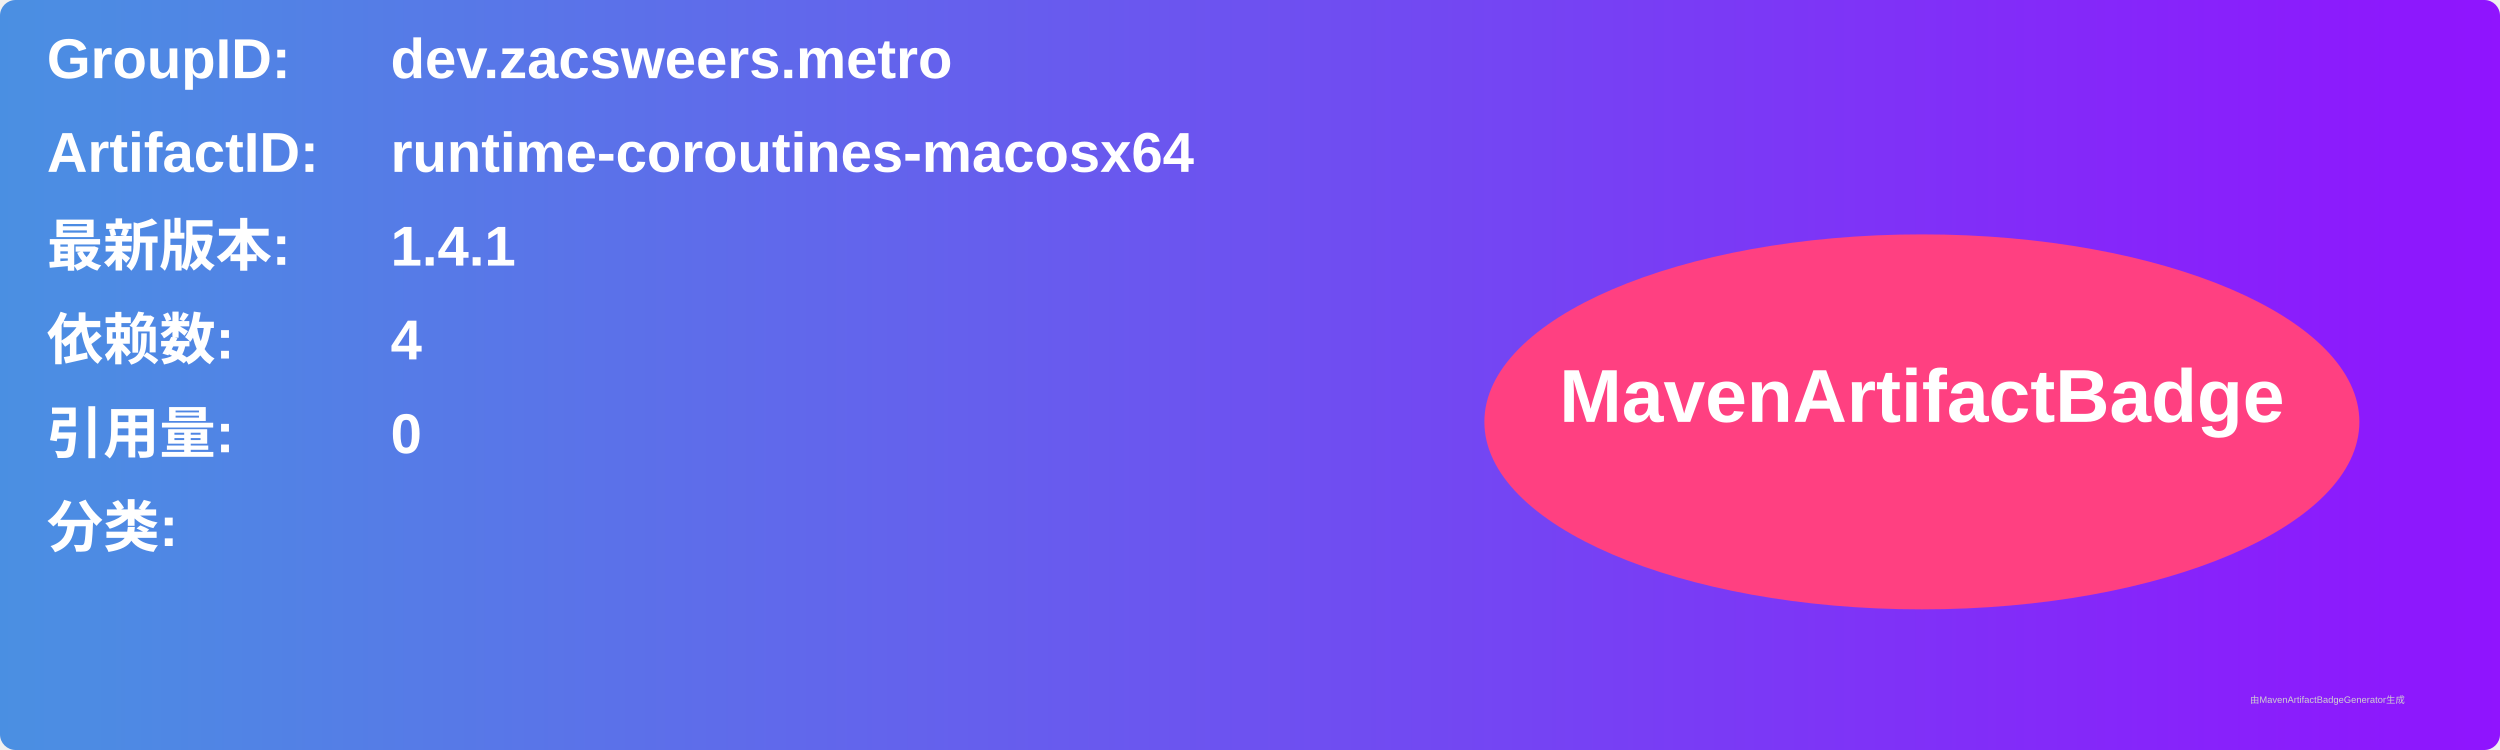
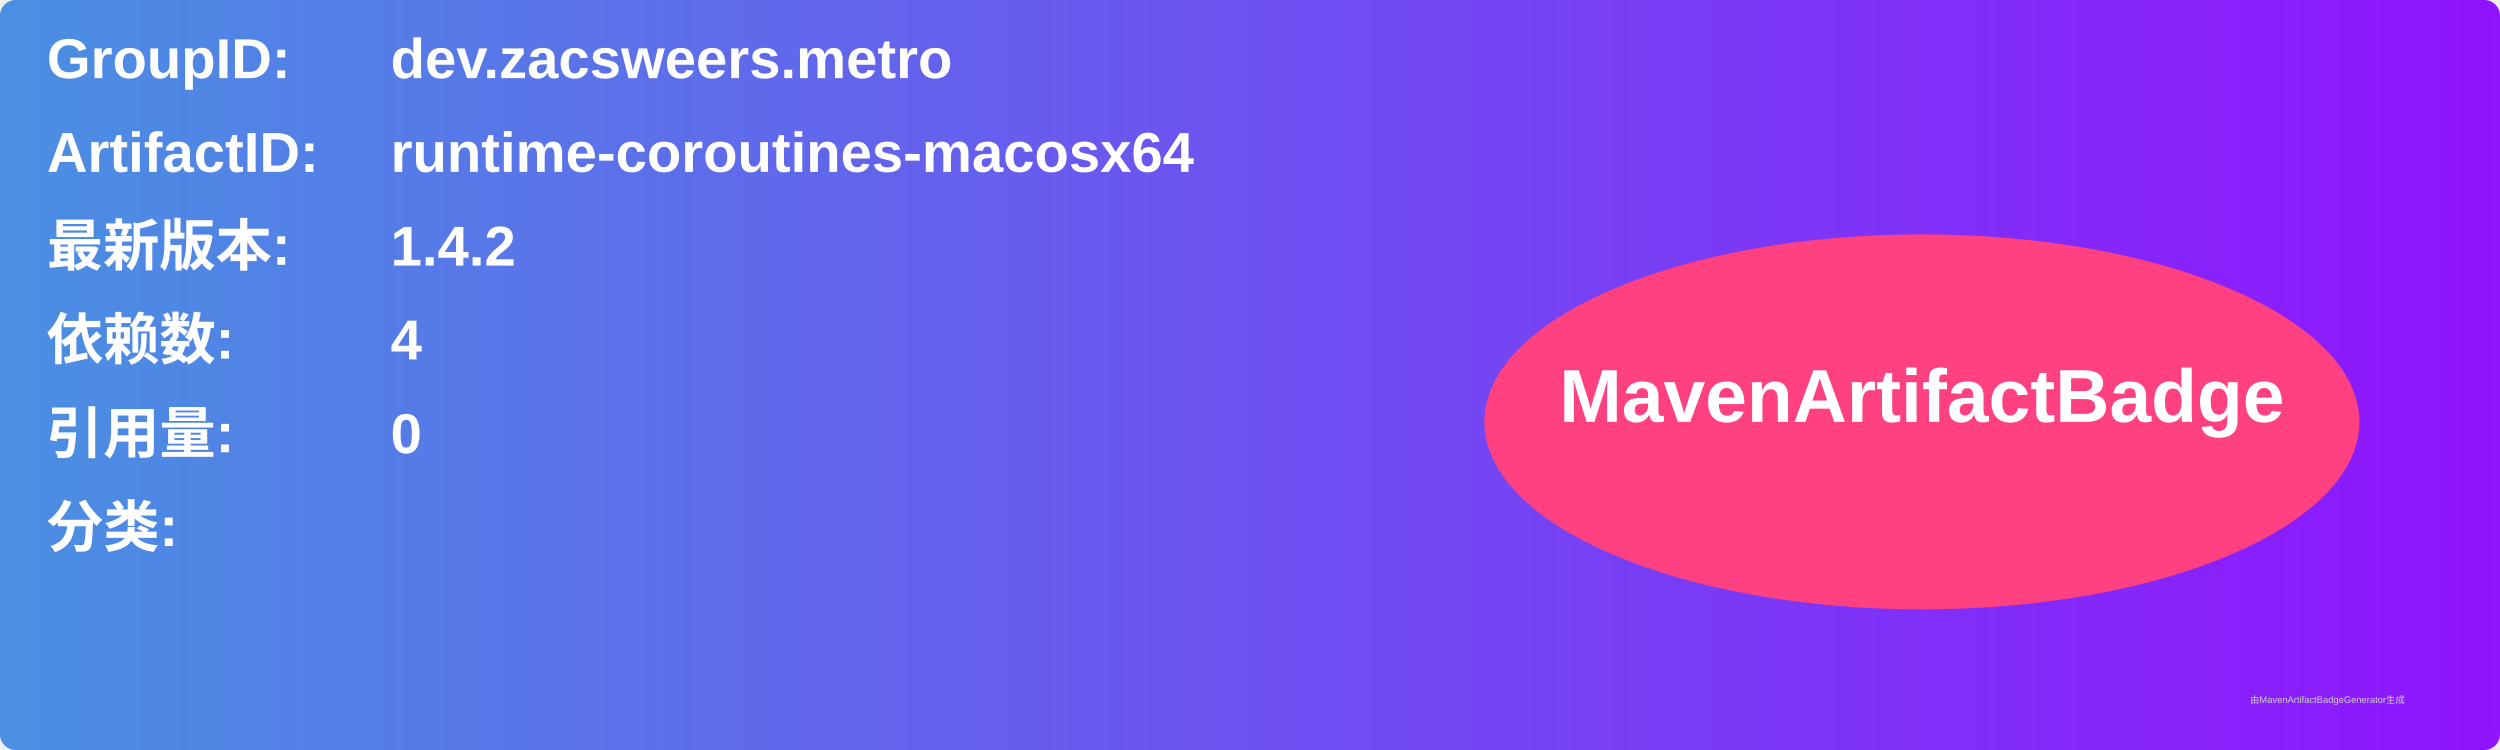
<svg xmlns="http://www.w3.org/2000/svg" width="800" height="240" viewBox="0 0 800 240">
  <linearGradient id="grad" x1="0%" y1="0%" x2="100%" y2="0%">
    <stop offset="0%" stop-color="#4a90e2" />
    <stop offset="100%" stop-color="#9013fe" />
  </linearGradient>
  <rect width="100%" height="100%" rx="5" ry="5" fill="url(#grad)" />
  <g transform="translate(15, 15)">
    <text x="0" y="10" font-family="Arial" font-size="18" fill="white" font-weight="bold" width="260">GroupID:</text>
    <text x="110" y="10" font-family="Arial" font-size="18" fill="white" font-weight="bold" width="460">dev.zacsweers.metro</text>
    <text x="0" y="40" font-family="Arial" font-size="18" fill="white" font-weight="bold" width="260">ArtifactID:</text>
    <text x="110" y="40" font-family="Arial" font-size="18" fill="white" font-weight="bold" width="460">runtime-coroutines-macosx64</text>
    <text x="0" y="70" font-family="Arial" font-size="18" fill="white" font-weight="bold">最新版本:</text>
    <text x="110" y="70" font-family="Arial" font-size="18" fill="white" font-weight="bold">
-       <tspan font-weight="bold">1.4.1</tspan>
+       <tspan font-weight="bold">1.4.2</tspan>
    </text>
    <text x="0" y="100" font-family="Arial" font-size="18" fill="white" font-weight="bold">依赖数: </text>
    <text x="110" y="100" font-family="Arial" font-size="18" fill="white">
      <tspan font-weight="bold">4</tspan>
    </text>
    <text x="0" y="130" font-family="Arial" font-size="18" fill="white" font-weight="bold">引用量: </text>
    <text x="110" y="130" font-family="Arial" font-size="18" fill="white">
      <tspan font-weight="bold">0</tspan>
    </text>
    <text x="0" y="160" font-family="Arial" font-size="18" fill="white" font-weight="bold">分类:</text>
    <text x="10" y="190" font-family="Arial" font-size="10" fill="white">
      <tspan font-weight="bold" />
    </text>
    <ellipse cx="600" cy="120" rx="140" ry="60" fill="#ff4081" />
    <text x="600" y="120" text-anchor="middle" font-family="Arial" font-size="24" fill="white" font-weight="bold">MavenArtifactBadge</text>
  </g>
  <text x="720" y="225" font-family="Arial" font-size="3" fill="#d0d0d0">由MavenArtifactBadgeGenerator生成</text>
</svg>
